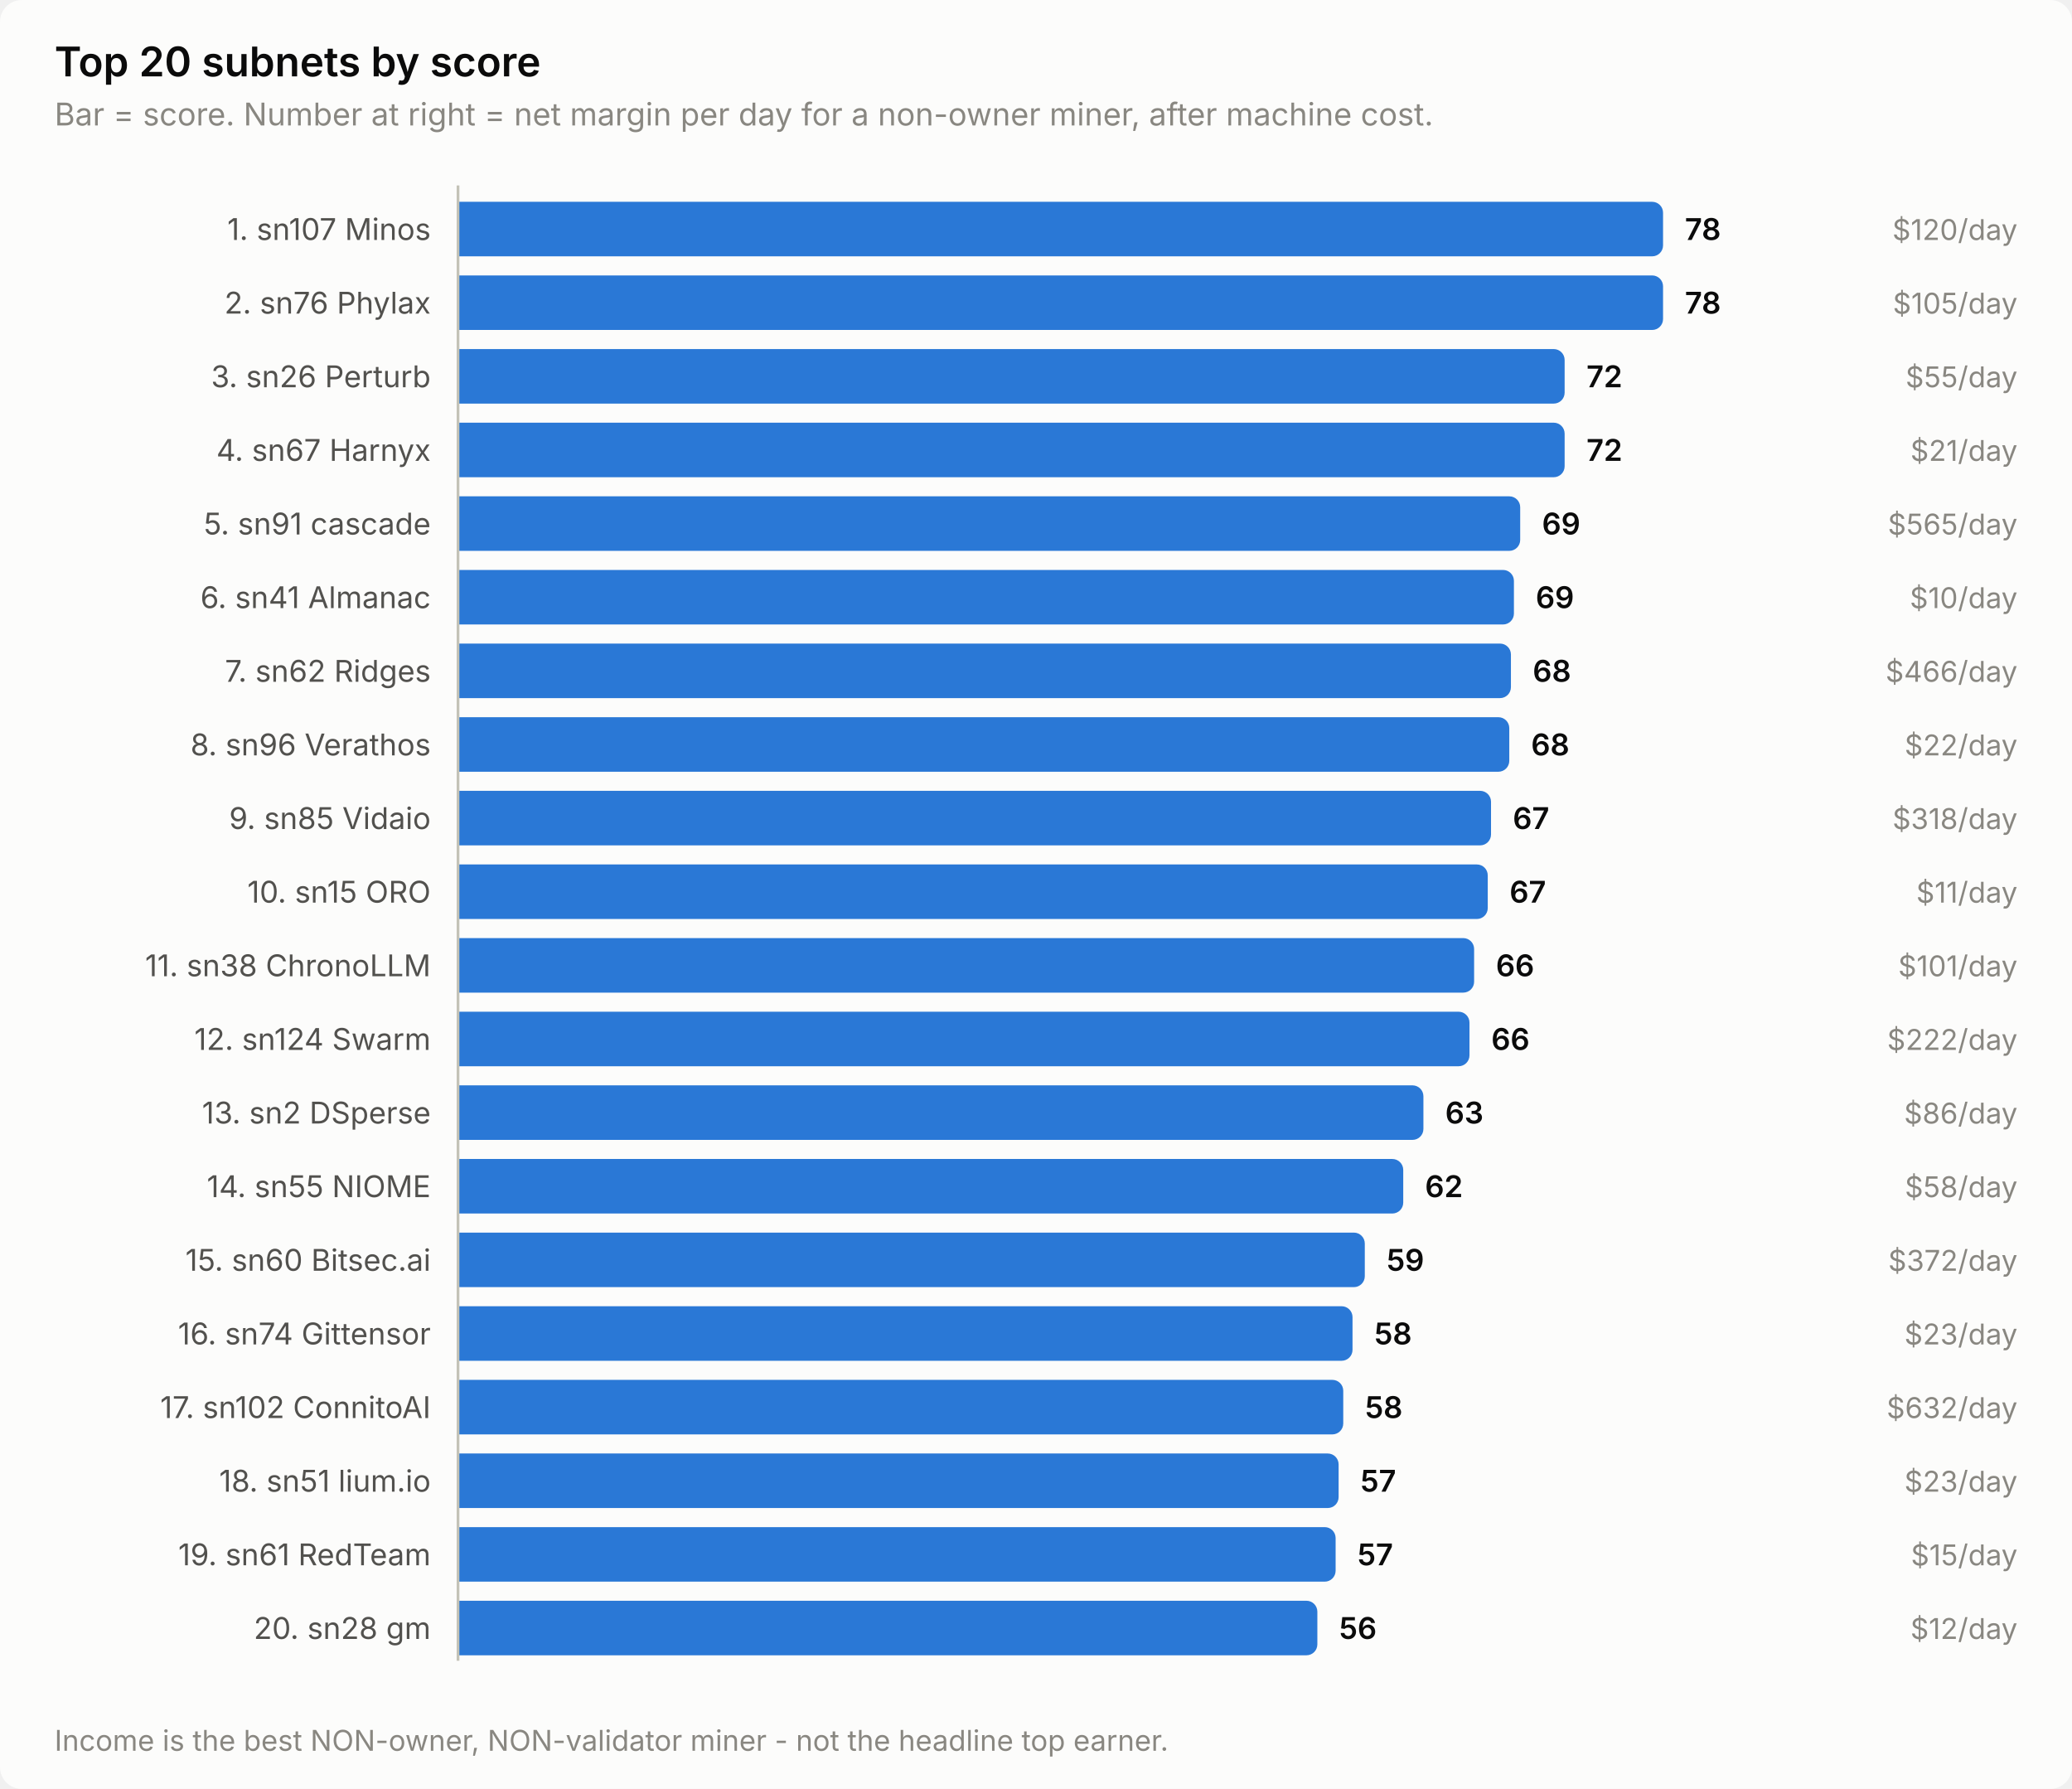
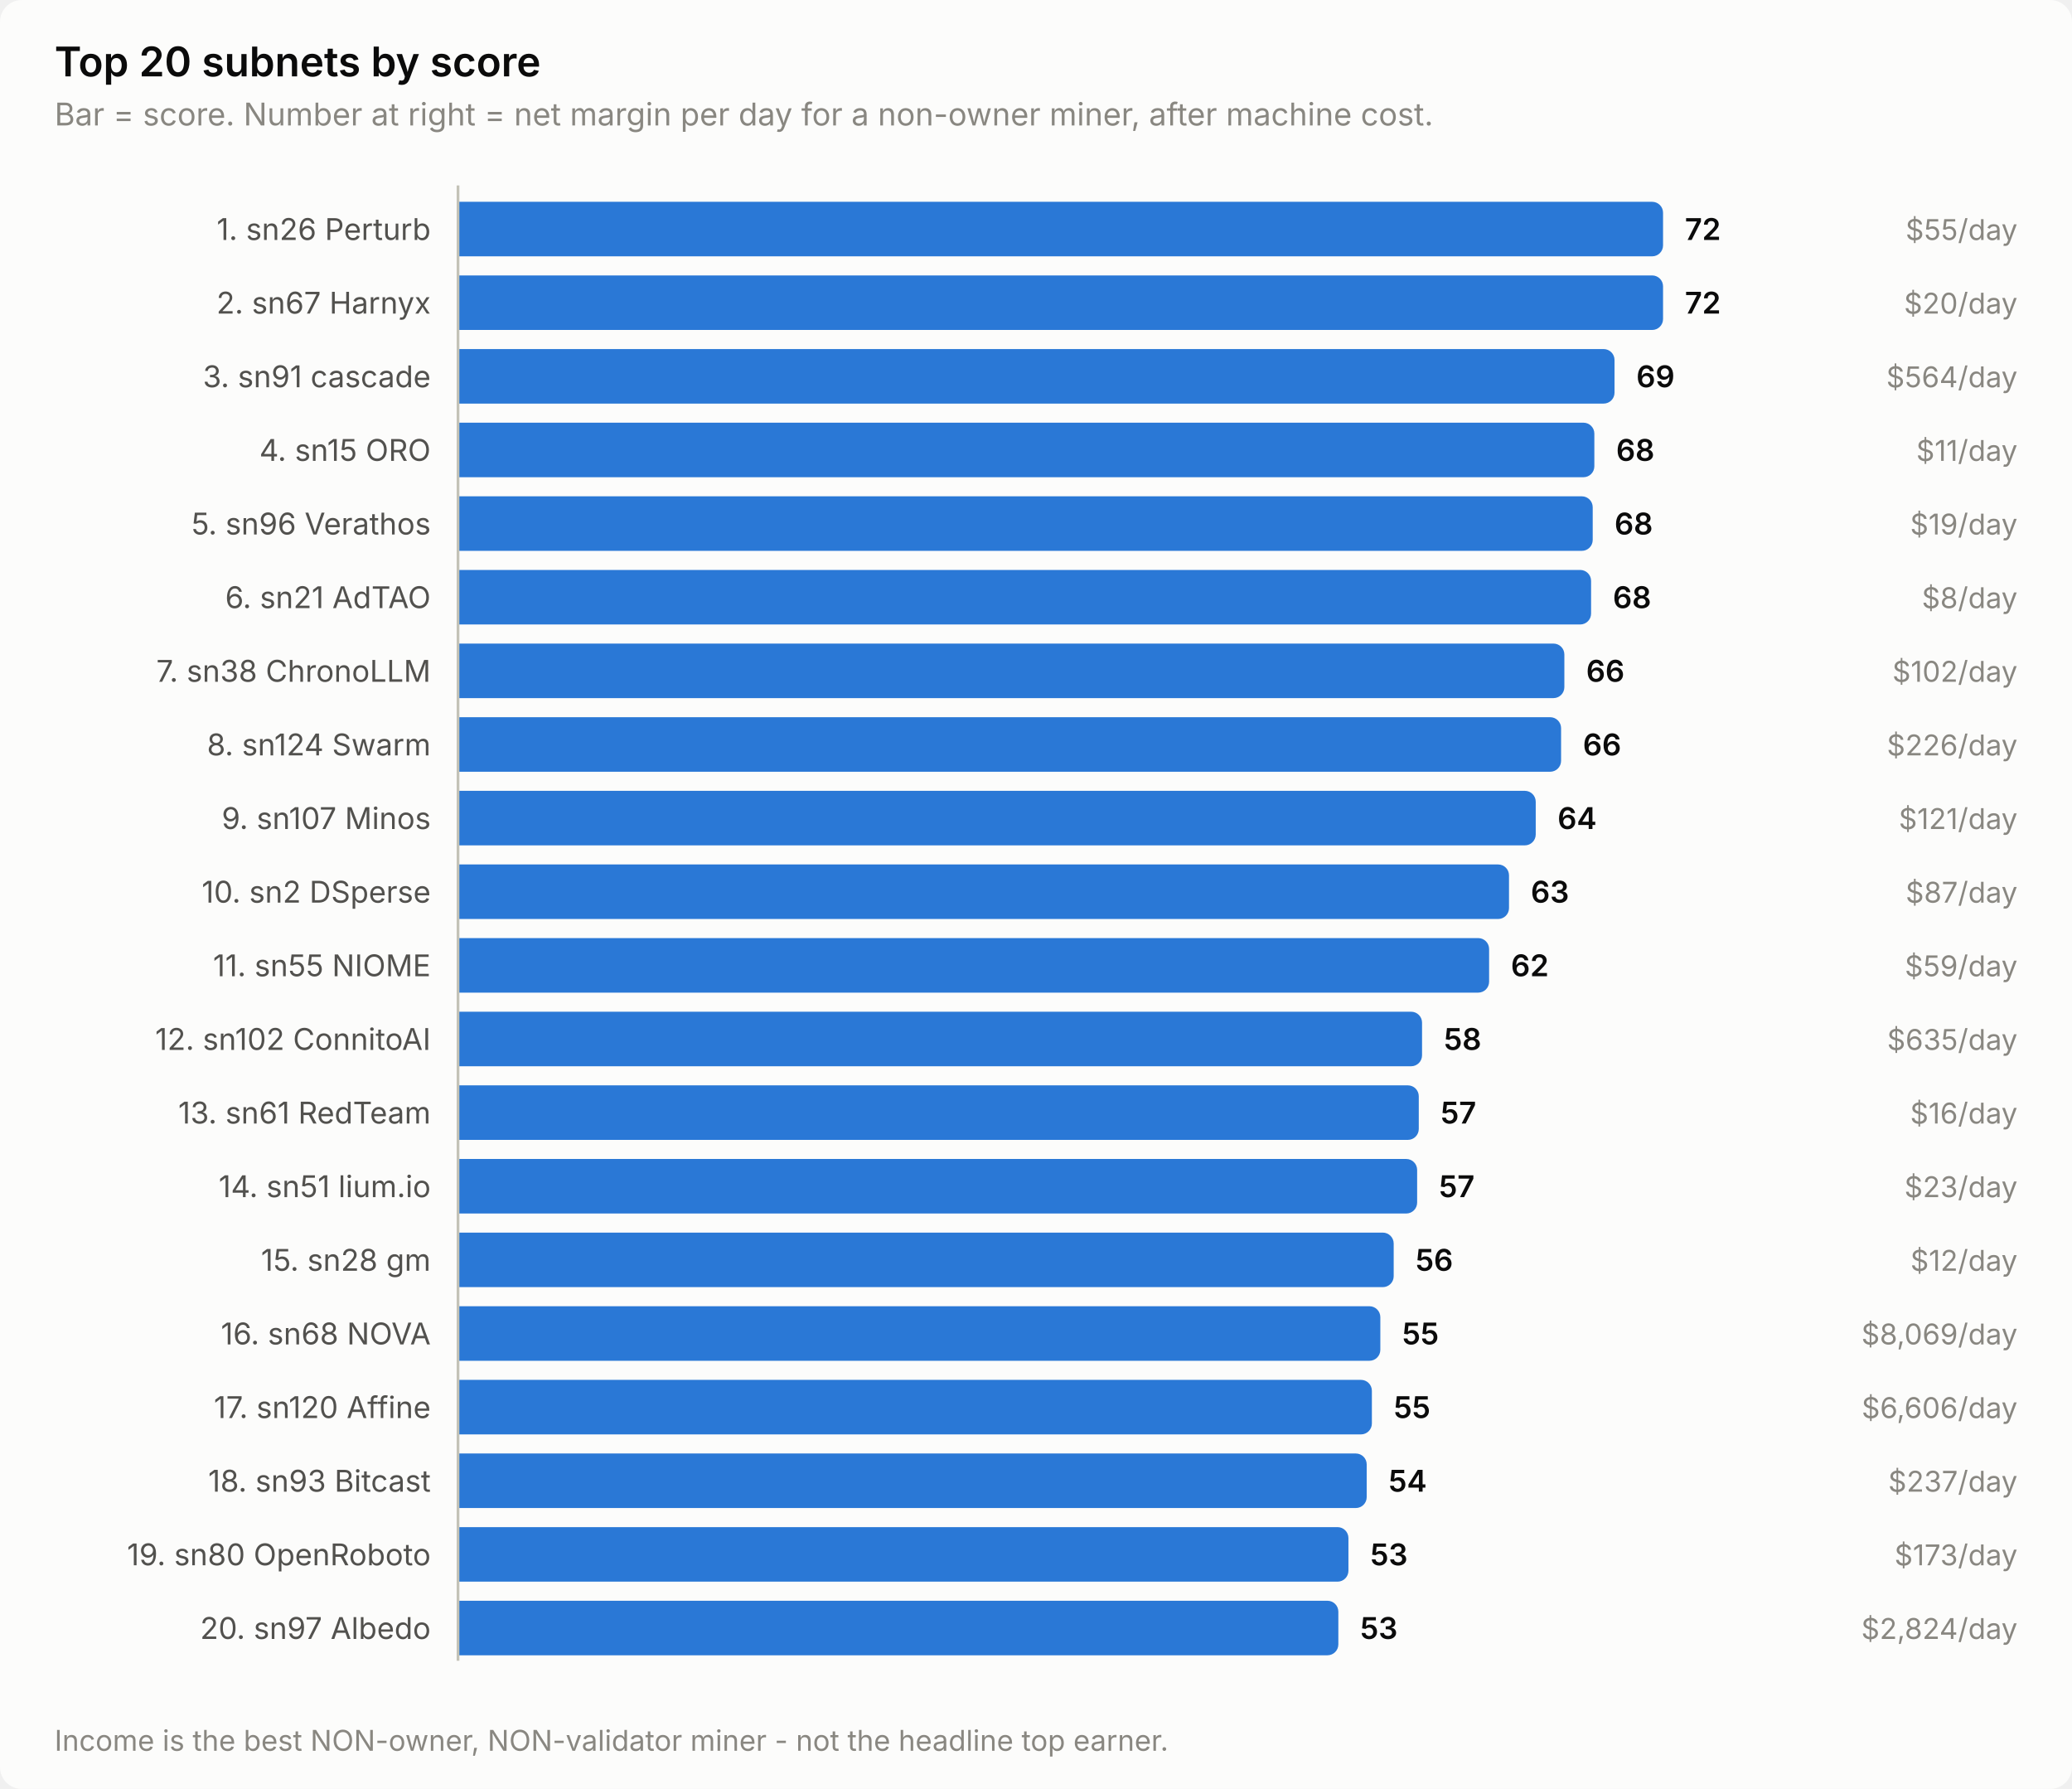
<svg xmlns="http://www.w3.org/2000/svg" width="760" height="656" viewBox="0 0 760 656" role="img" aria-label="Top 20 subnets by score">
  <style>
    text { font-family: system-ui, -apple-system, 'Segoe UI', sans-serif; }
    .t-title { font-size: 15px; font-weight: 600; }
    .t-sub { font-size: 11.5px; }
    .t-lab { font-size: 11px; }
    .t-val { font-size: 11px; font-weight: 600; font-variant-numeric: tabular-nums; }
    .t-tick { font-size: 10.5px; font-variant-numeric: tabular-nums; }

    .surface { fill: #fcfcfb; }
    .ink { fill: #0b0b0b; }
    .ink2 { fill: #52514e; }
    .muted { fill: #898781; }
    .grid { stroke: #e1e0d9; }
    .axis { stroke: #c3c2b7; }
    .accent { fill: #2a78d6; }
    .critical { fill: #d03b3b; }
    .deemph { fill: #d8d7d0; }

    @media (prefers-color-scheme: dark) {
      .surface { fill: #1a1a19; }
      .ink { fill: #ffffff; }
      .ink2 { fill: #c3c2b7; }
      .muted { fill: #898781; }
      .grid { stroke: #2c2c2a; }
      .axis { stroke: #383835; }
      .accent { fill: #3987e5; }
      .deemph { fill: #3a3a37; }
    }
</style>
  <rect class="surface" width="760" height="656" rx="8" />
  <text class="ink t-title" x="20" y="28">Top 20 subnets by score</text>
  <text class="muted t-sub" x="20" y="46">Bar = score. Number at right = net margin per day for a non-owner miner, after machine cost.</text>
-   <text class="ink2 t-lab" x="158" y="88" text-anchor="end">1. sn107 Minos</text>
+   <text class="ink2 t-lab" x="158" y="88" text-anchor="end">1. sn26 Perturb</text>
  <path class="accent" d="M168.0,74.0 H606.0 a4.0,4.0 0 0 1 4.0,4.0 V90.0 a4.0,4.0 0 0 1 -4.0,4.0 H168.0 Z" />
-   <text class="ink t-val" x="618.0" y="88">78</text>
-   <text class="muted t-tick" x="740" y="88" text-anchor="end">$120/day</text>
-   <text class="ink2 t-lab" x="158" y="115" text-anchor="end">2. sn76 Phylax</text>
+   <text class="ink t-val" x="618.0" y="88">72</text>
+   <text class="muted t-tick" x="740" y="88" text-anchor="end">$55/day</text>
+   <text class="ink2 t-lab" x="158" y="115" text-anchor="end">2. sn67 Harnyx</text>
  <path class="accent" d="M168.0,101.0 H606.0 a4.0,4.0 0 0 1 4.0,4.0 V117.0 a4.0,4.0 0 0 1 -4.0,4.0 H168.0 Z" />
-   <text class="ink t-val" x="618.0" y="115">78</text>
-   <text class="muted t-tick" x="740" y="115" text-anchor="end">$105/day</text>
-   <text class="ink2 t-lab" x="158" y="142" text-anchor="end">3. sn26 Perturb</text>
-   <path class="accent" d="M168.0,128.0 H569.9 a4.0,4.0 0 0 1 4.0,4.0 V144.0 a4.0,4.0 0 0 1 -4.0,4.0 H168.0 Z" />
-   <text class="ink t-val" x="581.9" y="142">72</text>
-   <text class="muted t-tick" x="740" y="142" text-anchor="end">$55/day</text>
-   <text class="ink2 t-lab" x="158" y="169" text-anchor="end">4. sn67 Harnyx</text>
-   <path class="accent" d="M168.0,155.0 H569.9 a4.0,4.0 0 0 1 4.0,4.0 V171.0 a4.0,4.0 0 0 1 -4.0,4.0 H168.0 Z" />
-   <text class="ink t-val" x="581.9" y="169">72</text>
-   <text class="muted t-tick" x="740" y="169" text-anchor="end">$21/day</text>
-   <text class="ink2 t-lab" x="158" y="196" text-anchor="end">5. sn91 cascade</text>
-   <path class="accent" d="M168.0,182.0 H553.6 a4.0,4.0 0 0 1 4.0,4.0 V198.0 a4.0,4.0 0 0 1 -4.0,4.0 H168.0 Z" />
-   <text class="ink t-val" x="565.6" y="196">69</text>
-   <text class="muted t-tick" x="740" y="196" text-anchor="end">$565/day</text>
-   <text class="ink2 t-lab" x="158" y="223" text-anchor="end">6. sn41 Almanac</text>
-   <path class="accent" d="M168.0,209.0 H551.3 a4.0,4.0 0 0 1 4.0,4.0 V225.0 a4.0,4.0 0 0 1 -4.0,4.0 H168.0 Z" />
-   <text class="ink t-val" x="563.3" y="223">69</text>
-   <text class="muted t-tick" x="740" y="223" text-anchor="end">$10/day</text>
-   <text class="ink2 t-lab" x="158" y="250" text-anchor="end">7. sn62 Ridges</text>
-   <path class="accent" d="M168.0,236.0 H550.2 a4.0,4.0 0 0 1 4.0,4.0 V252.0 a4.0,4.0 0 0 1 -4.0,4.0 H168.0 Z" />
-   <text class="ink t-val" x="562.2" y="250">68</text>
-   <text class="muted t-tick" x="740" y="250" text-anchor="end">$466/day</text>
-   <text class="ink2 t-lab" x="158" y="277" text-anchor="end">8. sn96 Verathos</text>
-   <path class="accent" d="M168.0,263.0 H549.6 a4.0,4.0 0 0 1 4.0,4.0 V279.0 a4.0,4.0 0 0 1 -4.0,4.0 H168.0 Z" />
-   <text class="ink t-val" x="561.6" y="277">68</text>
-   <text class="muted t-tick" x="740" y="277" text-anchor="end">$22/day</text>
-   <text class="ink2 t-lab" x="158" y="304" text-anchor="end">9. sn85 Vidaio</text>
-   <path class="accent" d="M168.0,290.0 H542.9 a4.0,4.0 0 0 1 4.0,4.0 V306.0 a4.0,4.0 0 0 1 -4.0,4.0 H168.0 Z" />
-   <text class="ink t-val" x="554.9" y="304">67</text>
-   <text class="muted t-tick" x="740" y="304" text-anchor="end">$318/day</text>
-   <text class="ink2 t-lab" x="158" y="331" text-anchor="end">10. sn15 ORO</text>
-   <path class="accent" d="M168.0,317.0 H541.7 a4.0,4.0 0 0 1 4.0,4.0 V333.0 a4.0,4.0 0 0 1 -4.0,4.0 H168.0 Z" />
-   <text class="ink t-val" x="553.7" y="331">67</text>
-   <text class="muted t-tick" x="740" y="331" text-anchor="end">$11/day</text>
-   <text class="ink2 t-lab" x="158" y="358" text-anchor="end">11. sn38 ChronoLLM</text>
-   <path class="accent" d="M168.0,344.0 H536.7 a4.0,4.0 0 0 1 4.0,4.0 V360.0 a4.0,4.0 0 0 1 -4.0,4.0 H168.0 Z" />
-   <text class="ink t-val" x="548.7" y="358">66</text>
-   <text class="muted t-tick" x="740" y="358" text-anchor="end">$101/day</text>
-   <text class="ink2 t-lab" x="158" y="385" text-anchor="end">12. sn124 Swarm</text>
-   <path class="accent" d="M168.0,371.0 H535.0 a4.0,4.0 0 0 1 4.0,4.0 V387.0 a4.0,4.0 0 0 1 -4.0,4.0 H168.0 Z" />
-   <text class="ink t-val" x="547.0" y="385">66</text>
-   <text class="muted t-tick" x="740" y="385" text-anchor="end">$222/day</text>
-   <text class="ink2 t-lab" x="158" y="412" text-anchor="end">13. sn2 DSperse</text>
-   <path class="accent" d="M168.0,398.0 H518.1 a4.0,4.0 0 0 1 4.0,4.0 V414.0 a4.0,4.0 0 0 1 -4.0,4.0 H168.0 Z" />
-   <text class="ink t-val" x="530.1" y="412">63</text>
-   <text class="muted t-tick" x="740" y="412" text-anchor="end">$86/day</text>
-   <text class="ink2 t-lab" x="158" y="439" text-anchor="end">14. sn55 NIOME</text>
-   <path class="accent" d="M168.0,425.0 H510.7 a4.0,4.0 0 0 1 4.0,4.0 V441.0 a4.0,4.0 0 0 1 -4.0,4.0 H168.0 Z" />
-   <text class="ink t-val" x="522.7" y="439">62</text>
-   <text class="muted t-tick" x="740" y="439" text-anchor="end">$58/day</text>
-   <text class="ink2 t-lab" x="158" y="466" text-anchor="end">15. sn60 Bitsec.ai</text>
-   <path class="accent" d="M168.0,452.0 H496.6 a4.0,4.0 0 0 1 4.0,4.0 V468.0 a4.0,4.0 0 0 1 -4.0,4.0 H168.0 Z" />
-   <text class="ink t-val" x="508.6" y="466">59</text>
-   <text class="muted t-tick" x="740" y="466" text-anchor="end">$372/day</text>
-   <text class="ink2 t-lab" x="158" y="493" text-anchor="end">16. sn74 Gittensor</text>
-   <path class="accent" d="M168.0,479.0 H492.1 a4.0,4.0 0 0 1 4.0,4.0 V495.0 a4.0,4.0 0 0 1 -4.0,4.0 H168.0 Z" />
-   <text class="ink t-val" x="504.1" y="493">58</text>
-   <text class="muted t-tick" x="740" y="493" text-anchor="end">$23/day</text>
-   <text class="ink2 t-lab" x="158" y="520" text-anchor="end">17. sn102 ConnitoAI</text>
-   <path class="accent" d="M168.0,506.0 H488.7 a4.0,4.0 0 0 1 4.0,4.0 V522.0 a4.0,4.0 0 0 1 -4.0,4.0 H168.0 Z" />
-   <text class="ink t-val" x="500.7" y="520">58</text>
-   <text class="muted t-tick" x="740" y="520" text-anchor="end">$632/day</text>
-   <text class="ink2 t-lab" x="158" y="547" text-anchor="end">18. sn51 lium.io</text>
-   <path class="accent" d="M168.0,533.0 H487.0 a4.0,4.0 0 0 1 4.0,4.0 V549.0 a4.0,4.0 0 0 1 -4.0,4.0 H168.0 Z" />
-   <text class="ink t-val" x="499.0" y="547">57</text>
-   <text class="muted t-tick" x="740" y="547" text-anchor="end">$23/day</text>
-   <text class="ink2 t-lab" x="158" y="574" text-anchor="end">19. sn61 RedTeam</text>
-   <path class="accent" d="M168.0,560.0 H485.9 a4.0,4.0 0 0 1 4.0,4.0 V576.0 a4.0,4.0 0 0 1 -4.0,4.0 H168.0 Z" />
-   <text class="ink t-val" x="497.9" y="574">57</text>
-   <text class="muted t-tick" x="740" y="574" text-anchor="end">$15/day</text>
-   <text class="ink2 t-lab" x="158" y="601" text-anchor="end">20. sn28 gm</text>
-   <path class="accent" d="M168.0,587.0 H479.2 a4.0,4.0 0 0 1 4.0,4.0 V603.0 a4.0,4.0 0 0 1 -4.0,4.0 H168.0 Z" />
-   <text class="ink t-val" x="491.2" y="601">56</text>
-   <text class="muted t-tick" x="740" y="601" text-anchor="end">$12/day</text>
+   <text class="ink t-val" x="618.0" y="115">72</text>
+   <text class="muted t-tick" x="740" y="115" text-anchor="end">$20/day</text>
+   <text class="ink2 t-lab" x="158" y="142" text-anchor="end">3. sn91 cascade</text>
+   <path class="accent" d="M168.0,128.0 H588.2 a4.0,4.0 0 0 1 4.0,4.0 V144.0 a4.0,4.0 0 0 1 -4.0,4.0 H168.0 Z" />
+   <text class="ink t-val" x="600.2" y="142">69</text>
+   <text class="muted t-tick" x="740" y="142" text-anchor="end">$564/day</text>
+   <text class="ink2 t-lab" x="158" y="169" text-anchor="end">4. sn15 ORO</text>
+   <path class="accent" d="M168.0,155.0 H580.8 a4.0,4.0 0 0 1 4.0,4.0 V171.0 a4.0,4.0 0 0 1 -4.0,4.0 H168.0 Z" />
+   <text class="ink t-val" x="592.8" y="169">68</text>
+   <text class="muted t-tick" x="740" y="169" text-anchor="end">$11/day</text>
+   <text class="ink2 t-lab" x="158" y="196" text-anchor="end">5. sn96 Verathos</text>
+   <path class="accent" d="M168.0,182.0 H580.2 a4.0,4.0 0 0 1 4.0,4.0 V198.0 a4.0,4.0 0 0 1 -4.0,4.0 H168.0 Z" />
+   <text class="ink t-val" x="592.2" y="196">68</text>
+   <text class="muted t-tick" x="740" y="196" text-anchor="end">$19/day</text>
+   <text class="ink2 t-lab" x="158" y="223" text-anchor="end">6. sn21 AdTAO</text>
+   <path class="accent" d="M168.0,209.0 H579.6 a4.0,4.0 0 0 1 4.0,4.0 V225.0 a4.0,4.0 0 0 1 -4.0,4.0 H168.0 Z" />
+   <text class="ink t-val" x="591.6" y="223">68</text>
+   <text class="muted t-tick" x="740" y="223" text-anchor="end">$8/day</text>
+   <text class="ink2 t-lab" x="158" y="250" text-anchor="end">7. sn38 ChronoLLM</text>
+   <path class="accent" d="M168.0,236.0 H569.8 a4.0,4.0 0 0 1 4.0,4.0 V252.0 a4.0,4.0 0 0 1 -4.0,4.0 H168.0 Z" />
+   <text class="ink t-val" x="581.8" y="250">66</text>
+   <text class="muted t-tick" x="740" y="250" text-anchor="end">$102/day</text>
+   <text class="ink2 t-lab" x="158" y="277" text-anchor="end">8. sn124 Swarm</text>
+   <path class="accent" d="M168.0,263.0 H568.6 a4.0,4.0 0 0 1 4.0,4.0 V279.0 a4.0,4.0 0 0 1 -4.0,4.0 H168.0 Z" />
+   <text class="ink t-val" x="580.6" y="277">66</text>
+   <text class="muted t-tick" x="740" y="277" text-anchor="end">$226/day</text>
+   <text class="ink2 t-lab" x="158" y="304" text-anchor="end">9. sn107 Minos</text>
+   <path class="accent" d="M168.0,290.0 H559.3 a4.0,4.0 0 0 1 4.0,4.0 V306.0 a4.0,4.0 0 0 1 -4.0,4.0 H168.0 Z" />
+   <text class="ink t-val" x="571.3" y="304">64</text>
+   <text class="muted t-tick" x="740" y="304" text-anchor="end">$121/day</text>
+   <text class="ink2 t-lab" x="158" y="331" text-anchor="end">10. sn2 DSperse</text>
+   <path class="accent" d="M168.0,317.0 H549.5 a4.0,4.0 0 0 1 4.0,4.0 V333.0 a4.0,4.0 0 0 1 -4.0,4.0 H168.0 Z" />
+   <text class="ink t-val" x="561.5" y="331">63</text>
+   <text class="muted t-tick" x="740" y="331" text-anchor="end">$87/day</text>
+   <text class="ink2 t-lab" x="158" y="358" text-anchor="end">11. sn55 NIOME</text>
+   <path class="accent" d="M168.0,344.0 H542.2 a4.0,4.0 0 0 1 4.0,4.0 V360.0 a4.0,4.0 0 0 1 -4.0,4.0 H168.0 Z" />
+   <text class="ink t-val" x="554.2" y="358">62</text>
+   <text class="muted t-tick" x="740" y="358" text-anchor="end">$59/day</text>
+   <text class="ink2 t-lab" x="158" y="385" text-anchor="end">12. sn102 ConnitoAI</text>
+   <path class="accent" d="M168.0,371.0 H517.6 a4.0,4.0 0 0 1 4.0,4.0 V387.0 a4.0,4.0 0 0 1 -4.0,4.0 H168.0 Z" />
+   <text class="ink t-val" x="529.6" y="385">58</text>
+   <text class="muted t-tick" x="740" y="385" text-anchor="end">$635/day</text>
+   <text class="ink2 t-lab" x="158" y="412" text-anchor="end">13. sn61 RedTeam</text>
+   <path class="accent" d="M168.0,398.0 H516.4 a4.0,4.0 0 0 1 4.0,4.0 V414.0 a4.0,4.0 0 0 1 -4.0,4.0 H168.0 Z" />
+   <text class="ink t-val" x="528.4" y="412">57</text>
+   <text class="muted t-tick" x="740" y="412" text-anchor="end">$16/day</text>
+   <text class="ink2 t-lab" x="158" y="439" text-anchor="end">14. sn51 lium.io</text>
+   <path class="accent" d="M168.0,425.0 H515.8 a4.0,4.0 0 0 1 4.0,4.0 V441.0 a4.0,4.0 0 0 1 -4.0,4.0 H168.0 Z" />
+   <text class="ink t-val" x="527.8" y="439">57</text>
+   <text class="muted t-tick" x="740" y="439" text-anchor="end">$23/day</text>
+   <text class="ink2 t-lab" x="158" y="466" text-anchor="end">15. sn28 gm</text>
+   <path class="accent" d="M168.0,452.0 H507.2 a4.0,4.0 0 0 1 4.0,4.0 V468.0 a4.0,4.0 0 0 1 -4.0,4.0 H168.0 Z" />
+   <text class="ink t-val" x="519.2" y="466">56</text>
+   <text class="muted t-tick" x="740" y="466" text-anchor="end">$12/day</text>
+   <text class="ink2 t-lab" x="158" y="493" text-anchor="end">16. sn68 NOVA</text>
+   <path class="accent" d="M168.0,479.0 H502.3 a4.0,4.0 0 0 1 4.0,4.0 V495.0 a4.0,4.0 0 0 1 -4.0,4.0 H168.0 Z" />
+   <text class="ink t-val" x="514.3" y="493">55</text>
+   <text class="muted t-tick" x="740" y="493" text-anchor="end">$8,069/day</text>
+   <text class="ink2 t-lab" x="158" y="520" text-anchor="end">17. sn120 Affine</text>
+   <path class="accent" d="M168.0,506.0 H499.2 a4.0,4.0 0 0 1 4.0,4.0 V522.0 a4.0,4.0 0 0 1 -4.0,4.0 H168.0 Z" />
+   <text class="ink t-val" x="511.2" y="520">55</text>
+   <text class="muted t-tick" x="740" y="520" text-anchor="end">$6,606/day</text>
+   <text class="ink2 t-lab" x="158" y="547" text-anchor="end">18. sn93 Bitcast</text>
+   <path class="accent" d="M168.0,533.0 H497.3 a4.0,4.0 0 0 1 4.0,4.0 V549.0 a4.0,4.0 0 0 1 -4.0,4.0 H168.0 Z" />
+   <text class="ink t-val" x="509.3" y="547">54</text>
+   <text class="muted t-tick" x="740" y="547" text-anchor="end">$237/day</text>
+   <text class="ink2 t-lab" x="158" y="574" text-anchor="end">19. sn80 OpenRoboto</text>
+   <path class="accent" d="M168.0,560.0 H490.6 a4.0,4.0 0 0 1 4.0,4.0 V576.0 a4.0,4.0 0 0 1 -4.0,4.0 H168.0 Z" />
+   <text class="ink t-val" x="502.6" y="574">53</text>
+   <text class="muted t-tick" x="740" y="574" text-anchor="end">$173/day</text>
+   <text class="ink2 t-lab" x="158" y="601" text-anchor="end">20. sn97 Albedo</text>
+   <path class="accent" d="M168.0,587.0 H486.9 a4.0,4.0 0 0 1 4.0,4.0 V603.0 a4.0,4.0 0 0 1 -4.0,4.0 H168.0 Z" />
+   <text class="ink t-val" x="498.9" y="601">53</text>
+   <text class="muted t-tick" x="740" y="601" text-anchor="end">$2,824/day</text>
  <line class="axis" x1="168" y1="68" x2="168" y2="609" stroke-width="1" />
  <text class="muted t-tick" x="20" y="642">Income is the best NON-owner, NON-validator miner - not the headline top earner.</text>
</svg>
